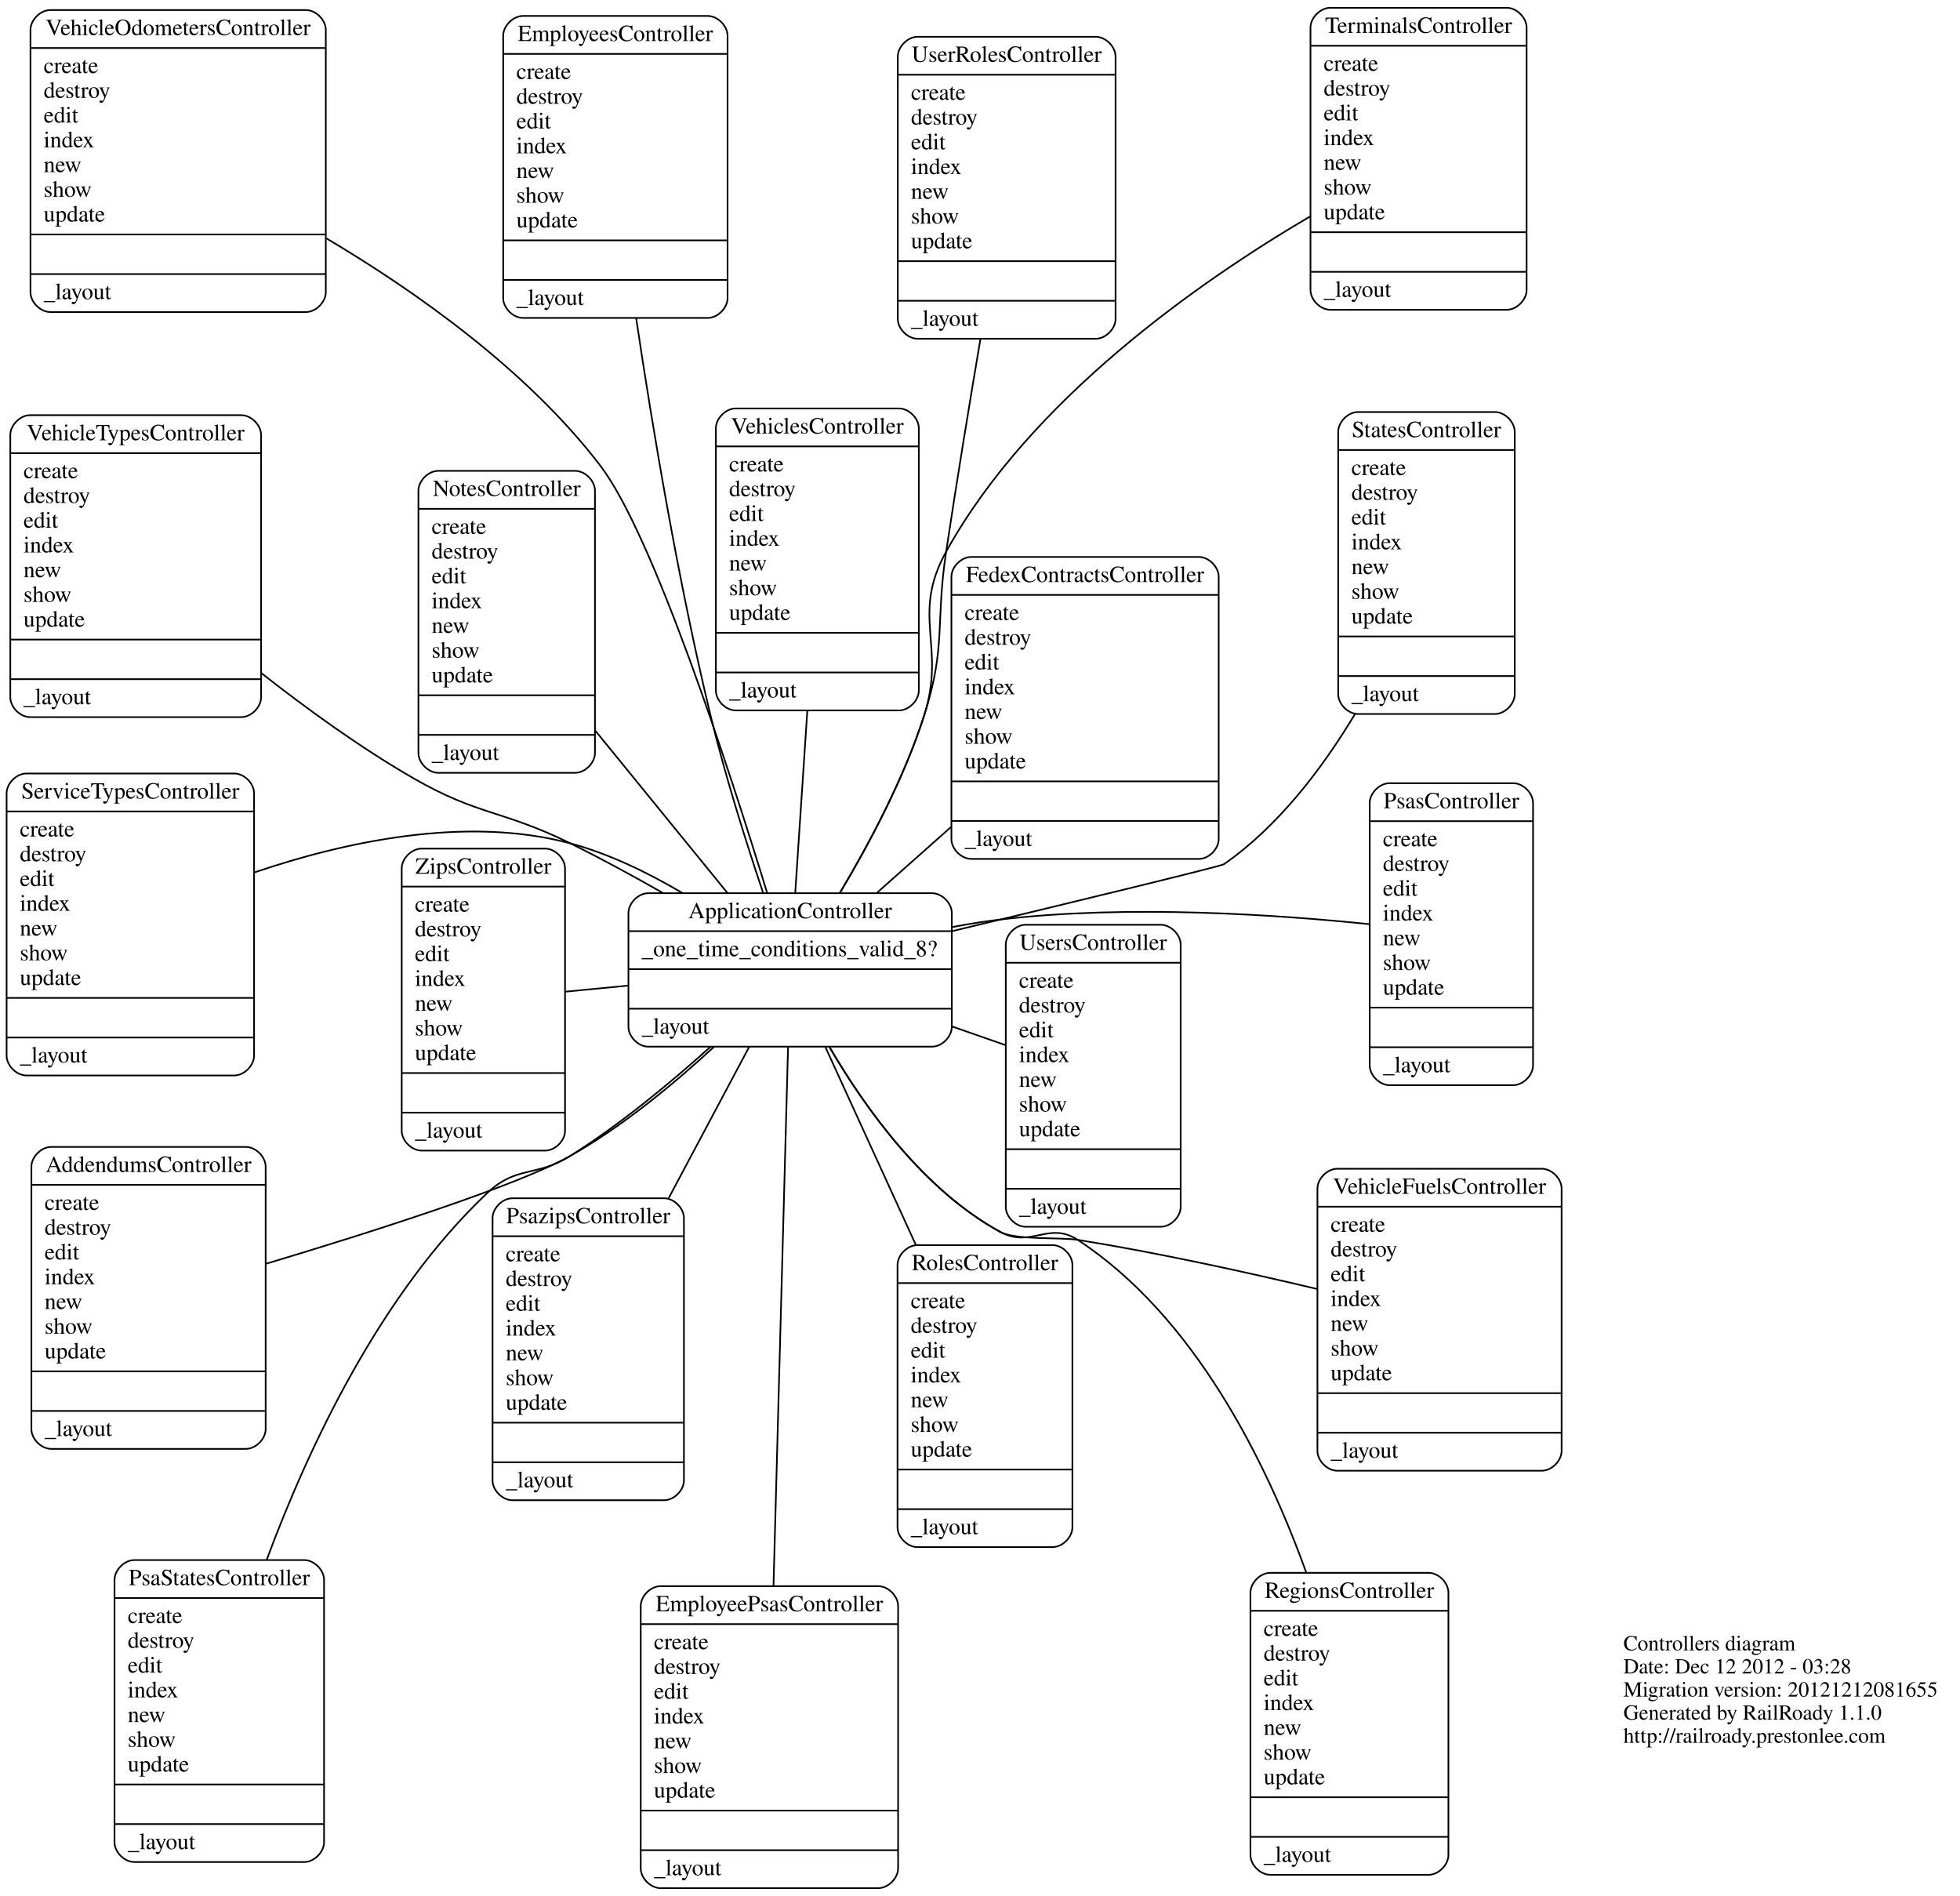
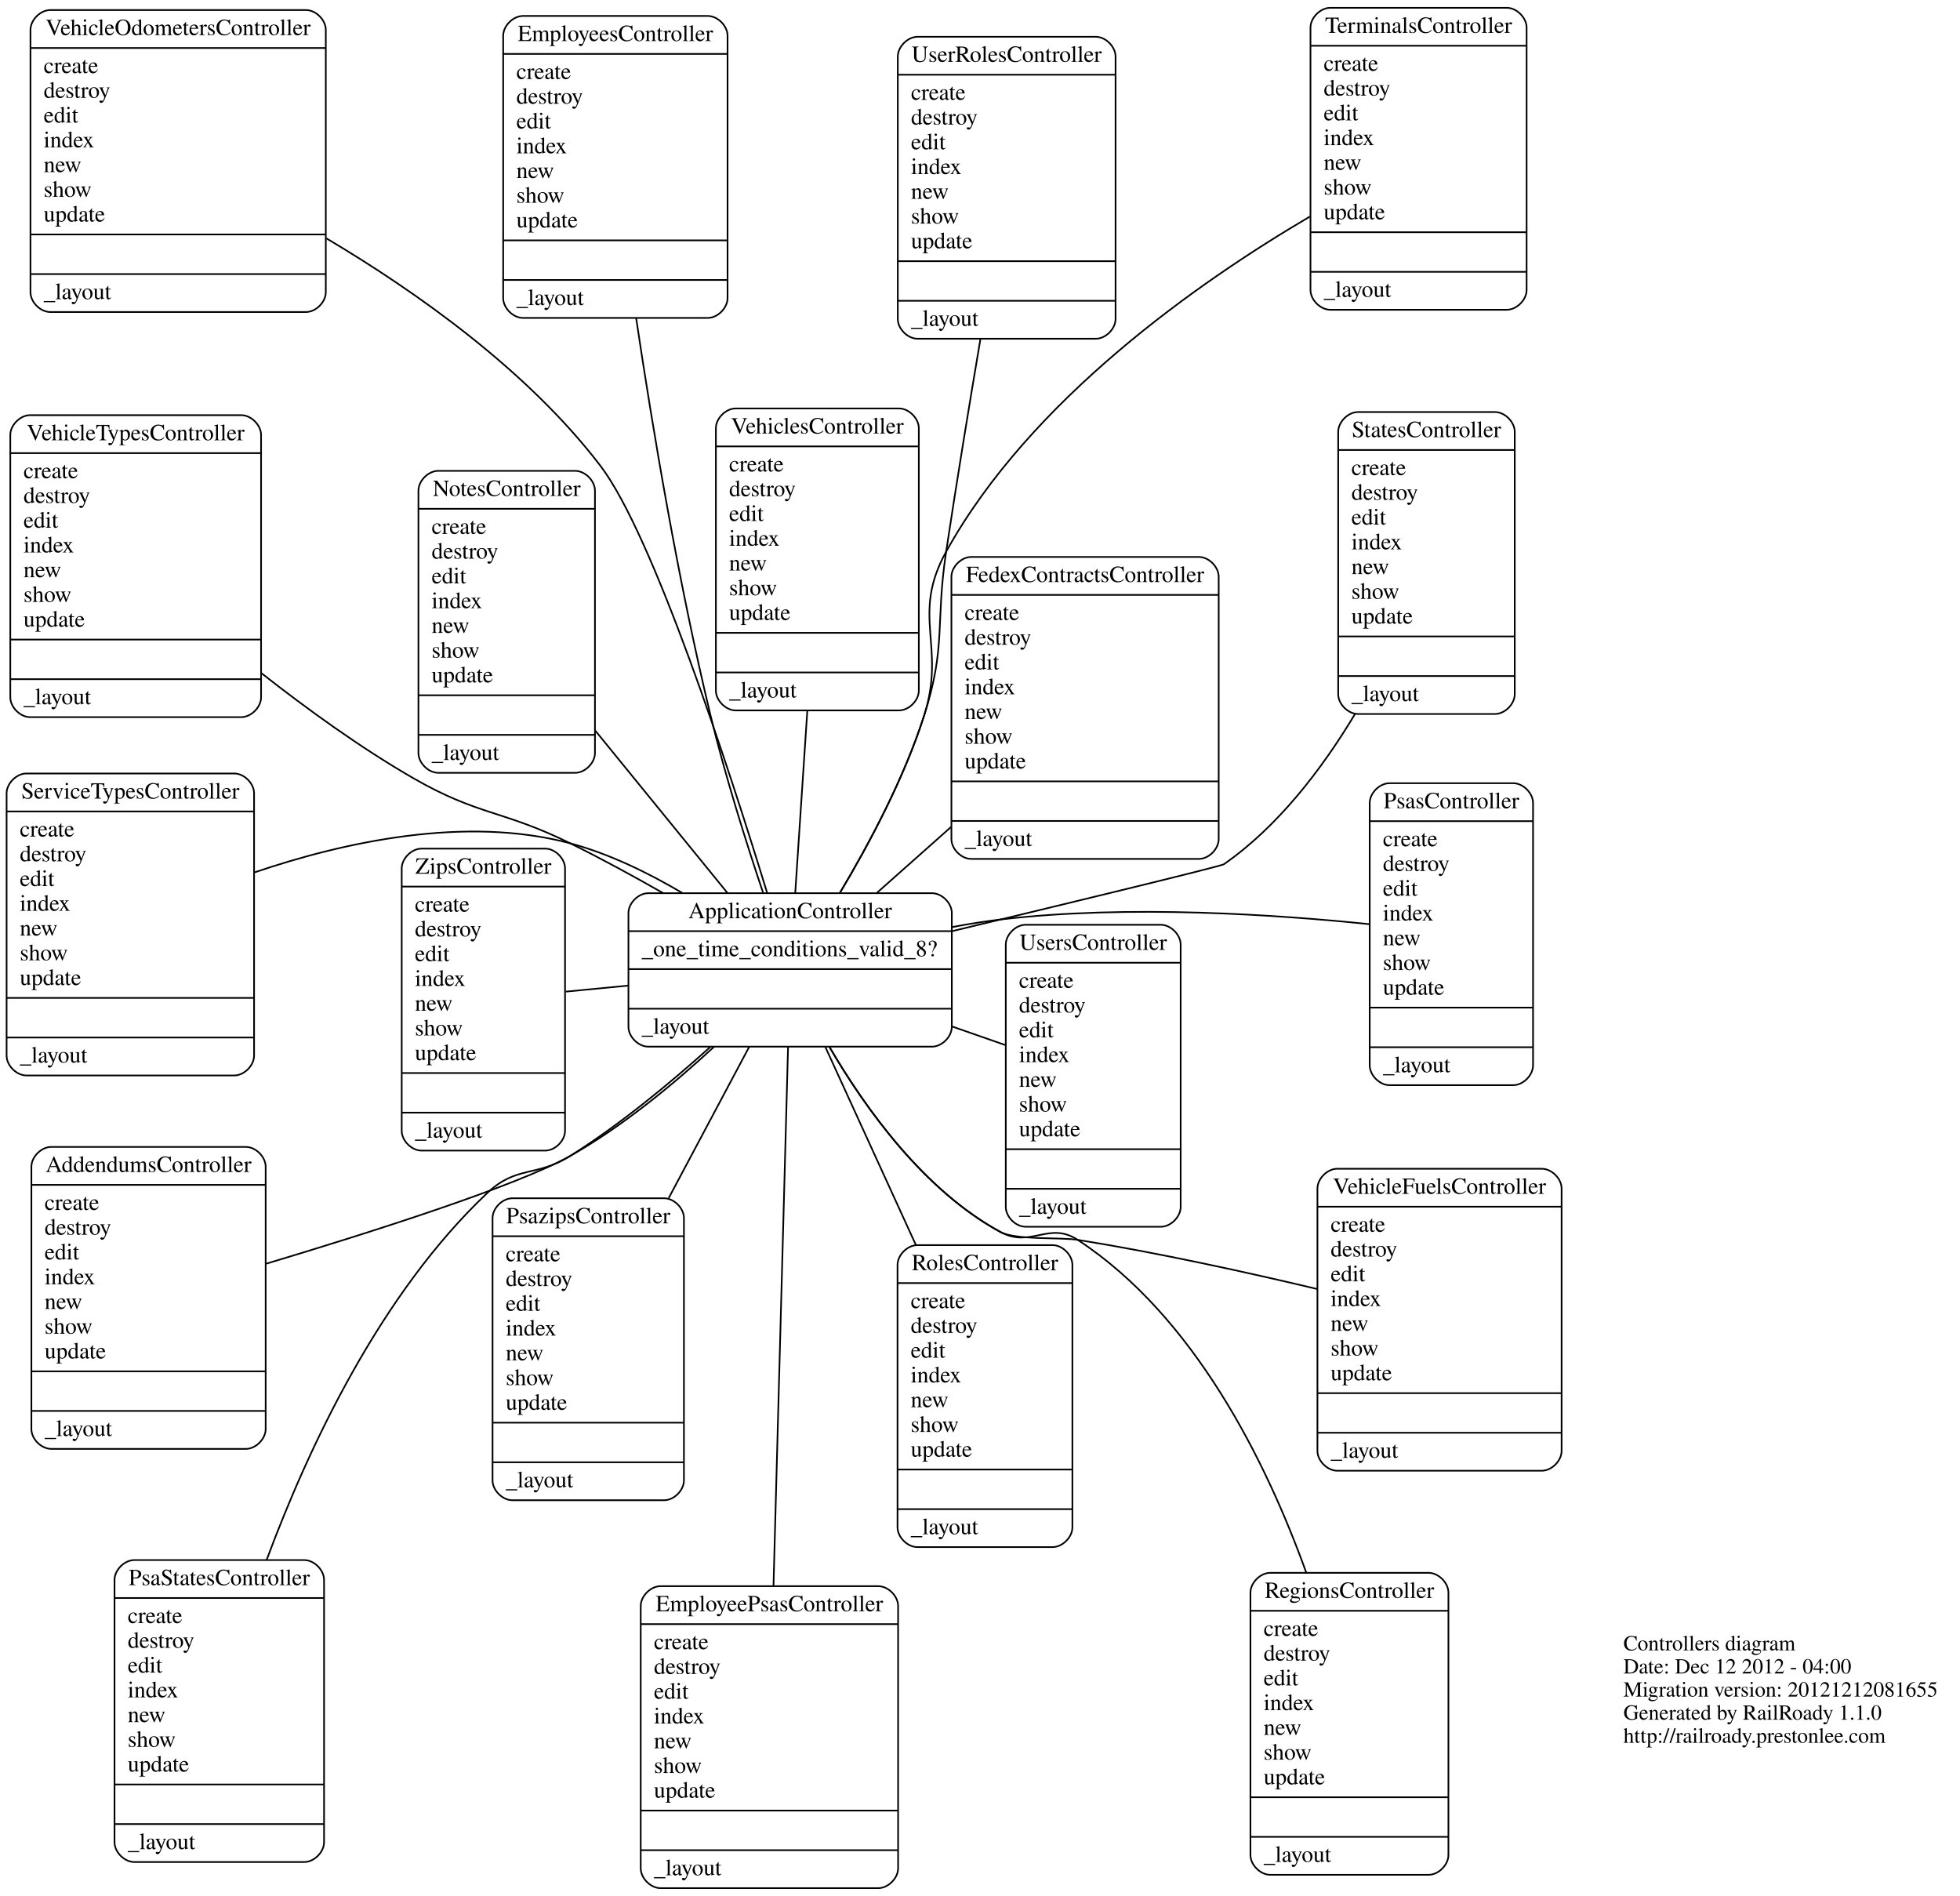
<svg xmlns="http://www.w3.org/2000/svg" width="1188pt" height="1149pt" viewBox="0.00 0.00 1188.00 1148.54">
  <g id="graph0" class="graph" transform="scale(1 1) rotate(0) translate(4 1144.54)">
    <polygon fill="white" stroke="white" points="-4,5 -4,-1144.54 1185,-1144.54 1185,5 -4,5" />
    <g id="node1" class="node">
      <text text-anchor="start" x="980" y="-144.6" font-family="Times,serif" font-size="13.00">Controllers diagram</text>
-       <text text-anchor="start" x="980" y="-130.6" font-family="Times,serif" font-size="13.00">Date: Dec 12 2012 - 03:28</text>
+       <text text-anchor="start" x="980" y="-130.6" font-family="Times,serif" font-size="13.00">Date: Dec 12 2012 - 04:00</text>
      <text text-anchor="start" x="980" y="-116.6" font-family="Times,serif" font-size="13.00">Migration version: 20121212081655</text>
      <text text-anchor="start" x="980" y="-102.6" font-family="Times,serif" font-size="13.00">Generated by RailRoady 1.1.0</text>
      <text text-anchor="start" x="980" y="-88.6" font-family="Times,serif" font-size="13.00">http://railroady.prestonlee.com</text>
    </g>
    <g id="node2" class="node">
      <path fill="none" stroke="black" d="M27.027,-266.697C27.027,-266.697 145.027,-266.697 145.027,-266.697 151.027,-266.697 157.027,-272.697 157.027,-278.697 157.027,-278.697 157.027,-437.697 157.027,-437.697 157.027,-443.697 151.027,-449.697 145.027,-449.697 145.027,-449.697 27.027,-449.697 27.027,-449.697 21.027,-449.697 15.027,-443.697 15.027,-437.697 15.027,-437.697 15.027,-278.697 15.027,-278.697 15.027,-272.697 21.027,-266.697 27.027,-266.697" />
      <text text-anchor="middle" x="86.027" y="-434.497" font-family="Times,serif" font-size="14.00">AddendumsController</text>
      <polyline fill="none" stroke="black" points="15.027,-426.697 157.027,-426.697 " />
      <text text-anchor="start" x="23.027" y="-411.497" font-family="Times,serif" font-size="14.00">create</text>
      <text text-anchor="start" x="23.027" y="-396.497" font-family="Times,serif" font-size="14.00">destroy</text>
      <text text-anchor="start" x="23.027" y="-381.497" font-family="Times,serif" font-size="14.00">edit</text>
      <text text-anchor="start" x="23.027" y="-366.497" font-family="Times,serif" font-size="14.00">index</text>
      <text text-anchor="start" x="23.027" y="-351.497" font-family="Times,serif" font-size="14.00">new</text>
      <text text-anchor="start" x="23.027" y="-336.497" font-family="Times,serif" font-size="14.00">show</text>
      <text text-anchor="start" x="23.027" y="-321.497" font-family="Times,serif" font-size="14.00">update</text>
      <polyline fill="none" stroke="black" points="15.027,-313.697 157.027,-313.697 " />
      <polyline fill="none" stroke="black" points="15.027,-289.697 157.027,-289.697 " />
      <text text-anchor="start" x="23.027" y="-274.497" font-family="Times,serif" font-size="14.00">_layout</text>
    </g>
    <g id="node3" class="node">
      <path fill="none" stroke="black" d="M388.916,-510.465C388.916,-510.465 560.916,-510.465 560.916,-510.465 566.916,-510.465 572.916,-516.465 572.916,-522.465 572.916,-522.465 572.916,-591.465 572.916,-591.465 572.916,-597.465 566.916,-603.465 560.916,-603.465 560.916,-603.465 388.916,-603.465 388.916,-603.465 382.916,-603.465 376.916,-597.465 376.916,-591.465 376.916,-591.465 376.916,-522.465 376.916,-522.465 376.916,-516.465 382.916,-510.465 388.916,-510.465" />
      <text text-anchor="middle" x="474.916" y="-588.265" font-family="Times,serif" font-size="14.00">ApplicationController</text>
      <polyline fill="none" stroke="black" points="376.916,-580.465 572.916,-580.465 " />
      <text text-anchor="start" x="384.916" y="-565.265" font-family="Times,serif" font-size="14.00">_one_time_conditions_valid_8?</text>
      <polyline fill="none" stroke="black" points="376.916,-557.465 572.916,-557.465 " />
      <polyline fill="none" stroke="black" points="376.916,-533.465 572.916,-533.465 " />
      <text text-anchor="start" x="384.916" y="-518.265" font-family="Times,serif" font-size="14.00">_layout</text>
    </g>
    <g id="edge1" class="edge">
      <path fill="none" stroke="black" d="M428.874,-510.462C404.604,-488.007 373.35,-462.13 341.682,-444.275 309.709,-426.247 221.041,-398.024 157.095,-378.85" />
    </g>
    <g id="node4" class="node">
      <path fill="none" stroke="black" d="M396.358,-0.5C396.358,-0.5 528.358,-0.5 528.358,-0.5 534.358,-0.5 540.358,-6.5 540.358,-12.5 540.358,-12.5 540.358,-171.5 540.358,-171.5 540.358,-177.5 534.358,-183.5 528.358,-183.5 528.358,-183.5 396.358,-183.5 396.358,-183.5 390.358,-183.5 384.358,-177.5 384.358,-171.5 384.358,-171.5 384.358,-12.5 384.358,-12.5 384.358,-6.5 390.358,-0.5 396.358,-0.5" />
      <text text-anchor="middle" x="462.358" y="-168.3" font-family="Times,serif" font-size="14.00">EmployeePsasController</text>
      <polyline fill="none" stroke="black" points="384.358,-160.5 540.358,-160.5 " />
      <text text-anchor="start" x="392.358" y="-145.3" font-family="Times,serif" font-size="14.00">create</text>
      <text text-anchor="start" x="392.358" y="-130.3" font-family="Times,serif" font-size="14.00">destroy</text>
      <text text-anchor="start" x="392.358" y="-115.3" font-family="Times,serif" font-size="14.00">edit</text>
      <text text-anchor="start" x="392.358" y="-100.3" font-family="Times,serif" font-size="14.00">index</text>
      <text text-anchor="start" x="392.358" y="-85.3" font-family="Times,serif" font-size="14.00">new</text>
      <text text-anchor="start" x="392.358" y="-70.3" font-family="Times,serif" font-size="14.00">show</text>
      <text text-anchor="start" x="392.358" y="-55.3" font-family="Times,serif" font-size="14.00">update</text>
      <polyline fill="none" stroke="black" points="384.358,-47.5 540.358,-47.5 " />
      <polyline fill="none" stroke="black" points="384.358,-23.5 540.358,-23.5 " />
      <text text-anchor="start" x="392.358" y="-8.3" font-family="Times,serif" font-size="14.00">_layout</text>
    </g>
    <g id="edge2" class="edge">
      <path fill="none" stroke="black" d="M473.655,-510.253C471.599,-434.142 467.49,-282.014 464.835,-183.722" />
    </g>
    <g id="node5" class="node">
      <path fill="none" stroke="black" d="M312.992,-952.099C312.992,-952.099 424.992,-952.099 424.992,-952.099 430.992,-952.099 436.992,-958.099 436.992,-964.099 436.992,-964.099 436.992,-1123.1 436.992,-1123.1 436.992,-1129.1 430.992,-1135.1 424.992,-1135.1 424.992,-1135.1 312.992,-1135.1 312.992,-1135.1 306.992,-1135.1 300.992,-1129.1 300.992,-1123.1 300.992,-1123.1 300.992,-964.099 300.992,-964.099 300.992,-958.099 306.992,-952.099 312.992,-952.099" />
      <text text-anchor="middle" x="368.992" y="-1119.9" font-family="Times,serif" font-size="14.00">EmployeesController</text>
      <polyline fill="none" stroke="black" points="300.992,-1112.1 436.992,-1112.1 " />
      <text text-anchor="start" x="308.992" y="-1096.9" font-family="Times,serif" font-size="14.00">create</text>
      <text text-anchor="start" x="308.992" y="-1081.9" font-family="Times,serif" font-size="14.00">destroy</text>
      <text text-anchor="start" x="308.992" y="-1066.9" font-family="Times,serif" font-size="14.00">edit</text>
      <text text-anchor="start" x="308.992" y="-1051.9" font-family="Times,serif" font-size="14.00">index</text>
      <text text-anchor="start" x="308.992" y="-1036.9" font-family="Times,serif" font-size="14.00">new</text>
      <text text-anchor="start" x="308.992" y="-1021.9" font-family="Times,serif" font-size="14.00">show</text>
      <text text-anchor="start" x="308.992" y="-1006.9" font-family="Times,serif" font-size="14.00">update</text>
      <polyline fill="none" stroke="black" points="300.992,-999.099 436.992,-999.099 " />
      <polyline fill="none" stroke="black" points="300.992,-975.099 436.992,-975.099 " />
      <text text-anchor="start" x="308.992" y="-959.899" font-family="Times,serif" font-size="14.00">_layout</text>
    </g>
    <g id="edge3" class="edge">
      <path fill="none" stroke="black" d="M458.53,-603.719C448.345,-634.034 435.553,-674.537 426.716,-711.039 407.205,-791.629 391.627,-884.732 381.596,-951.893" />
    </g>
    <g id="node6" class="node">
      <path fill="none" stroke="black" d="M584.677,-624.242C584.677,-624.242 722.677,-624.242 722.677,-624.242 728.677,-624.242 734.677,-630.242 734.677,-636.242 734.677,-636.242 734.677,-795.242 734.677,-795.242 734.677,-801.242 728.677,-807.242 722.677,-807.242 722.677,-807.242 584.677,-807.242 584.677,-807.242 578.677,-807.242 572.677,-801.242 572.677,-795.242 572.677,-795.242 572.677,-636.242 572.677,-636.242 572.677,-630.242 578.677,-624.242 584.677,-624.242" />
      <text text-anchor="middle" x="653.677" y="-792.042" font-family="Times,serif" font-size="14.00">FedexContractsController</text>
      <polyline fill="none" stroke="black" points="572.677,-784.242 734.677,-784.242 " />
      <text text-anchor="start" x="580.677" y="-769.042" font-family="Times,serif" font-size="14.00">create</text>
      <text text-anchor="start" x="580.677" y="-754.042" font-family="Times,serif" font-size="14.00">destroy</text>
      <text text-anchor="start" x="580.677" y="-739.042" font-family="Times,serif" font-size="14.00">edit</text>
      <text text-anchor="start" x="580.677" y="-724.042" font-family="Times,serif" font-size="14.00">index</text>
      <text text-anchor="start" x="580.677" y="-709.042" font-family="Times,serif" font-size="14.00">new</text>
      <text text-anchor="start" x="580.677" y="-694.042" font-family="Times,serif" font-size="14.00">show</text>
      <text text-anchor="start" x="580.677" y="-679.042" font-family="Times,serif" font-size="14.00">update</text>
      <polyline fill="none" stroke="black" points="572.677,-671.242 734.677,-671.242 " />
      <polyline fill="none" stroke="black" points="572.677,-647.242 734.677,-647.242 " />
      <text text-anchor="start" x="580.677" y="-632.042" font-family="Times,serif" font-size="14.00">_layout</text>
    </g>
    <g id="edge4" class="edge">
      <path fill="none" stroke="black" d="M527.583,-603.745C541.693,-616.277 557.279,-630.121 572.543,-643.678" />
    </g>
    <g id="node7" class="node">
      <path fill="none" stroke="black" d="M261.622,-676.417C261.622,-676.417 344.622,-676.417 344.622,-676.417 350.622,-676.417 356.622,-682.417 356.622,-688.417 356.622,-688.417 356.622,-847.417 356.622,-847.417 356.622,-853.417 350.622,-859.417 344.622,-859.417 344.622,-859.417 261.622,-859.417 261.622,-859.417 255.622,-859.417 249.622,-853.417 249.622,-847.417 249.622,-847.417 249.622,-688.417 249.622,-688.417 249.622,-682.417 255.622,-676.417 261.622,-676.417" />
      <text text-anchor="middle" x="303.122" y="-844.217" font-family="Times,serif" font-size="14.00">NotesController</text>
      <polyline fill="none" stroke="black" points="249.622,-836.417 356.622,-836.417 " />
      <text text-anchor="start" x="257.622" y="-821.217" font-family="Times,serif" font-size="14.00">create</text>
      <text text-anchor="start" x="257.622" y="-806.217" font-family="Times,serif" font-size="14.00">destroy</text>
      <text text-anchor="start" x="257.622" y="-791.217" font-family="Times,serif" font-size="14.00">edit</text>
      <text text-anchor="start" x="257.622" y="-776.217" font-family="Times,serif" font-size="14.00">index</text>
      <text text-anchor="start" x="257.622" y="-761.217" font-family="Times,serif" font-size="14.00">new</text>
      <text text-anchor="start" x="257.622" y="-746.217" font-family="Times,serif" font-size="14.00">show</text>
      <text text-anchor="start" x="257.622" y="-731.217" font-family="Times,serif" font-size="14.00">update</text>
      <polyline fill="none" stroke="black" points="249.622,-723.417 356.622,-723.417 " />
      <polyline fill="none" stroke="black" points="249.622,-699.417 356.622,-699.417 " />
      <text text-anchor="start" x="257.622" y="-684.217" font-family="Times,serif" font-size="14.00">_layout</text>
    </g>
    <g id="edge5" class="edge">
      <path fill="none" stroke="black" d="M437.003,-603.521C413.486,-632.398 382.903,-669.951 356.906,-701.875" />
    </g>
    <g id="node8" class="node">
      <path fill="none" stroke="black" d="M77.417,-16.324C77.417,-16.324 180.417,-16.324 180.417,-16.324 186.417,-16.324 192.417,-22.324 192.417,-28.324 192.417,-28.324 192.417,-187.324 192.417,-187.324 192.417,-193.324 186.417,-199.324 180.417,-199.324 180.417,-199.324 77.417,-199.324 77.417,-199.324 71.417,-199.324 65.417,-193.324 65.417,-187.324 65.417,-187.324 65.417,-28.324 65.417,-28.324 65.417,-22.324 71.417,-16.324 77.417,-16.324" />
      <text text-anchor="middle" x="128.917" y="-184.124" font-family="Times,serif" font-size="14.00">PsaStatesController</text>
      <polyline fill="none" stroke="black" points="65.417,-176.324 192.417,-176.324 " />
      <text text-anchor="start" x="73.417" y="-161.124" font-family="Times,serif" font-size="14.00">create</text>
      <text text-anchor="start" x="73.417" y="-146.124" font-family="Times,serif" font-size="14.00">destroy</text>
      <text text-anchor="start" x="73.417" y="-131.124" font-family="Times,serif" font-size="14.00">edit</text>
      <text text-anchor="start" x="73.417" y="-116.124" font-family="Times,serif" font-size="14.00">index</text>
      <text text-anchor="start" x="73.417" y="-101.124" font-family="Times,serif" font-size="14.00">new</text>
      <text text-anchor="start" x="73.417" y="-86.124" font-family="Times,serif" font-size="14.00">show</text>
      <text text-anchor="start" x="73.417" y="-71.124" font-family="Times,serif" font-size="14.00">update</text>
      <polyline fill="none" stroke="black" points="65.417,-63.324 192.417,-63.324 " />
      <polyline fill="none" stroke="black" points="65.417,-39.324 192.417,-39.324 " />
      <text text-anchor="start" x="73.417" y="-24.124" font-family="Times,serif" font-size="14.00">_layout</text>
    </g>
    <g id="edge6" class="edge">
      <path fill="none" stroke="black" d="M426.585,-510.336C402.361,-488.511 371.821,-463.217 341.682,-444.275 320.936,-431.235 309.161,-438.607 291.346,-421.784 226.76,-360.793 183.281,-268.398 157.689,-199.612" />
    </g>
    <g id="node9" class="node">
      <path fill="none" stroke="black" d="M838.212,-487.124C838.212,-487.124 913.212,-487.124 913.212,-487.124 919.212,-487.124 925.212,-493.124 925.212,-499.124 925.212,-499.124 925.212,-658.124 925.212,-658.124 925.212,-664.124 919.212,-670.124 913.212,-670.124 913.212,-670.124 838.212,-670.124 838.212,-670.124 832.212,-670.124 826.212,-664.124 826.212,-658.124 826.212,-658.124 826.212,-499.124 826.212,-499.124 826.212,-493.124 832.212,-487.124 838.212,-487.124" />
      <text text-anchor="middle" x="875.712" y="-654.924" font-family="Times,serif" font-size="14.00">PsasController</text>
      <polyline fill="none" stroke="black" points="826.212,-647.124 925.212,-647.124 " />
      <text text-anchor="start" x="834.212" y="-631.924" font-family="Times,serif" font-size="14.00">create</text>
      <text text-anchor="start" x="834.212" y="-616.924" font-family="Times,serif" font-size="14.00">destroy</text>
      <text text-anchor="start" x="834.212" y="-601.924" font-family="Times,serif" font-size="14.00">edit</text>
      <text text-anchor="start" x="834.212" y="-586.924" font-family="Times,serif" font-size="14.00">index</text>
      <text text-anchor="start" x="834.212" y="-571.924" font-family="Times,serif" font-size="14.00">new</text>
      <text text-anchor="start" x="834.212" y="-556.924" font-family="Times,serif" font-size="14.00">show</text>
      <text text-anchor="start" x="834.212" y="-541.924" font-family="Times,serif" font-size="14.00">update</text>
      <polyline fill="none" stroke="black" points="826.212,-534.124 925.212,-534.124 " />
      <polyline fill="none" stroke="black" points="826.212,-510.124 925.212,-510.124 " />
      <text text-anchor="start" x="834.212" y="-494.924" font-family="Times,serif" font-size="14.00">_layout</text>
    </g>
    <g id="edge7" class="edge">
      <path fill="none" stroke="black" d="M573.003,-582.908C582.887,-584.788 592.819,-586.389 602.427,-587.524 680.212,-596.715 771.255,-590.361 826.153,-584.682" />
    </g>
    <g id="node10" class="node">
      <path fill="none" stroke="black" d="M306.546,-235.584C306.546,-235.584 398.546,-235.584 398.546,-235.584 404.546,-235.584 410.546,-241.584 410.546,-247.584 410.546,-247.584 410.546,-406.584 410.546,-406.584 410.546,-412.584 404.546,-418.584 398.546,-418.584 398.546,-418.584 306.546,-418.584 306.546,-418.584 300.546,-418.584 294.546,-412.584 294.546,-406.584 294.546,-406.584 294.546,-247.584 294.546,-247.584 294.546,-241.584 300.546,-235.584 306.546,-235.584" />
      <text text-anchor="middle" x="352.546" y="-403.384" font-family="Times,serif" font-size="14.00">PsazipsController</text>
      <polyline fill="none" stroke="black" points="294.546,-395.584 410.546,-395.584 " />
      <text text-anchor="start" x="302.546" y="-380.384" font-family="Times,serif" font-size="14.00">create</text>
      <text text-anchor="start" x="302.546" y="-365.384" font-family="Times,serif" font-size="14.00">destroy</text>
      <text text-anchor="start" x="302.546" y="-350.384" font-family="Times,serif" font-size="14.00">edit</text>
      <text text-anchor="start" x="302.546" y="-335.384" font-family="Times,serif" font-size="14.00">index</text>
      <text text-anchor="start" x="302.546" y="-320.384" font-family="Times,serif" font-size="14.00">new</text>
      <text text-anchor="start" x="302.546" y="-305.384" font-family="Times,serif" font-size="14.00">show</text>
      <text text-anchor="start" x="302.546" y="-290.384" font-family="Times,serif" font-size="14.00">update</text>
      <polyline fill="none" stroke="black" points="294.546,-282.584 410.546,-282.584 " />
      <polyline fill="none" stroke="black" points="294.546,-258.584 410.546,-258.584 " />
      <text text-anchor="start" x="302.546" y="-243.384" font-family="Times,serif" font-size="14.00">_layout</text>
    </g>
    <g id="edge8" class="edge">
      <path fill="none" stroke="black" d="M450.153,-510.445C436.115,-484.075 418.057,-450.15 401.297,-418.667" />
    </g>
    <g id="node11" class="node">
      <path fill="none" stroke="black" d="M765.92,-8.58C765.92,-8.58 861.92,-8.58 861.92,-8.58 867.92,-8.58 873.92,-14.58 873.92,-20.58 873.92,-20.58 873.92,-179.58 873.92,-179.58 873.92,-185.58 867.92,-191.58 861.92,-191.58 861.92,-191.58 765.92,-191.58 765.92,-191.58 759.92,-191.58 753.92,-185.58 753.92,-179.58 753.92,-179.58 753.92,-20.58 753.92,-20.58 753.92,-14.58 759.92,-8.58 765.92,-8.58" />
      <text text-anchor="middle" x="813.92" y="-176.38" font-family="Times,serif" font-size="14.00">RegionsController</text>
      <polyline fill="none" stroke="black" points="753.92,-168.58 873.92,-168.58 " />
      <text text-anchor="start" x="761.92" y="-153.38" font-family="Times,serif" font-size="14.00">create</text>
      <text text-anchor="start" x="761.92" y="-138.38" font-family="Times,serif" font-size="14.00">destroy</text>
      <text text-anchor="start" x="761.92" y="-123.38" font-family="Times,serif" font-size="14.00">edit</text>
      <text text-anchor="start" x="761.92" y="-108.38" font-family="Times,serif" font-size="14.00">index</text>
      <text text-anchor="start" x="761.92" y="-93.38" font-family="Times,serif" font-size="14.00">new</text>
      <text text-anchor="start" x="761.92" y="-78.38" font-family="Times,serif" font-size="14.00">show</text>
      <text text-anchor="start" x="761.92" y="-63.38" font-family="Times,serif" font-size="14.00">update</text>
      <polyline fill="none" stroke="black" points="753.92,-55.58 873.92,-55.58 " />
      <polyline fill="none" stroke="black" points="753.92,-31.58 873.92,-31.58 " />
      <text text-anchor="start" x="761.92" y="-16.38" font-family="Times,serif" font-size="14.00">_layout</text>
    </g>
    <g id="edge9" class="edge">
      <path fill="none" stroke="black" d="M498.858,-510.097C520.528,-472.96 556.128,-423.277 602.427,-398.124 620.791,-388.147 631.73,-404.838 649.21,-393.384 719.919,-347.054 763.326,-259.344 787.699,-191.862" />
    </g>
    <g id="node12" class="node">
      <path fill="none" stroke="black" d="M552.01,-207.184C552.01,-207.184 634.01,-207.184 634.01,-207.184 640.01,-207.184 646.01,-213.184 646.01,-219.184 646.01,-219.184 646.01,-378.184 646.01,-378.184 646.01,-384.184 640.01,-390.184 634.01,-390.184 634.01,-390.184 552.01,-390.184 552.01,-390.184 546.01,-390.184 540.01,-384.184 540.01,-378.184 540.01,-378.184 540.01,-219.184 540.01,-219.184 540.01,-213.184 546.01,-207.184 552.01,-207.184" />
      <text text-anchor="middle" x="593.01" y="-374.984" font-family="Times,serif" font-size="14.00">RolesController</text>
      <polyline fill="none" stroke="black" points="540.01,-367.184 646.01,-367.184 " />
      <text text-anchor="start" x="548.01" y="-351.984" font-family="Times,serif" font-size="14.00">create</text>
      <text text-anchor="start" x="548.01" y="-336.984" font-family="Times,serif" font-size="14.00">destroy</text>
      <text text-anchor="start" x="548.01" y="-321.984" font-family="Times,serif" font-size="14.00">edit</text>
      <text text-anchor="start" x="548.01" y="-306.984" font-family="Times,serif" font-size="14.00">index</text>
      <text text-anchor="start" x="548.01" y="-291.984" font-family="Times,serif" font-size="14.00">new</text>
      <text text-anchor="start" x="548.01" y="-276.984" font-family="Times,serif" font-size="14.00">show</text>
      <text text-anchor="start" x="548.01" y="-261.984" font-family="Times,serif" font-size="14.00">update</text>
      <polyline fill="none" stroke="black" points="540.01,-254.184 646.01,-254.184 " />
      <polyline fill="none" stroke="black" points="540.01,-230.184 646.01,-230.184 " />
      <text text-anchor="start" x="548.01" y="-214.984" font-family="Times,serif" font-size="14.00">_layout</text>
    </g>
    <g id="edge10" class="edge">
      <path fill="none" stroke="black" d="M496.302,-510.192C511.557,-476.83 532.566,-430.88 551.107,-390.33" />
    </g>
    <g id="node13" class="node">
      <path fill="none" stroke="black" d="M12,-493.006C12,-493.006 138,-493.006 138,-493.006 144,-493.006 150,-499.006 150,-505.006 150,-505.006 150,-664.006 150,-664.006 150,-670.006 144,-676.006 138,-676.006 138,-676.006 12,-676.006 12,-676.006 6,-676.006 0,-670.006 0,-664.006 0,-664.006 0,-505.006 0,-505.006 0,-499.006 6,-493.006 12,-493.006" />
      <text text-anchor="middle" x="75" y="-660.806" font-family="Times,serif" font-size="14.00">ServiceTypesController</text>
      <polyline fill="none" stroke="black" points="0,-653.006 150,-653.006 " />
      <text text-anchor="start" x="8" y="-637.806" font-family="Times,serif" font-size="14.00">create</text>
      <text text-anchor="start" x="8" y="-622.806" font-family="Times,serif" font-size="14.00">destroy</text>
      <text text-anchor="start" x="8" y="-607.806" font-family="Times,serif" font-size="14.00">edit</text>
      <text text-anchor="start" x="8" y="-592.806" font-family="Times,serif" font-size="14.00">index</text>
      <text text-anchor="start" x="8" y="-577.806" font-family="Times,serif" font-size="14.00">new</text>
      <text text-anchor="start" x="8" y="-562.806" font-family="Times,serif" font-size="14.00">show</text>
      <text text-anchor="start" x="8" y="-547.806" font-family="Times,serif" font-size="14.00">update</text>
      <polyline fill="none" stroke="black" points="0,-540.006 150,-540.006 " />
      <polyline fill="none" stroke="black" points="0,-516.006 150,-516.006 " />
      <text text-anchor="start" x="8" y="-500.806" font-family="Times,serif" font-size="14.00">_layout</text>
    </g>
    <g id="edge11" class="edge">
      <path fill="none" stroke="black" d="M409.803,-603.468C389.025,-615.77 365.276,-627.368 341.682,-633.675 277.893,-650.726 203.956,-634.337 150.135,-616.03" />
    </g>
    <g id="node14" class="node">
      <path fill="none" stroke="black" d="M819.116,-712.066C819.116,-712.066 902.116,-712.066 902.116,-712.066 908.116,-712.066 914.116,-718.066 914.116,-724.066 914.116,-724.066 914.116,-883.066 914.116,-883.066 914.116,-889.066 908.116,-895.066 902.116,-895.066 902.116,-895.066 819.116,-895.066 819.116,-895.066 813.116,-895.066 807.116,-889.066 807.116,-883.066 807.116,-883.066 807.116,-724.066 807.116,-724.066 807.116,-718.066 813.116,-712.066 819.116,-712.066" />
      <text text-anchor="middle" x="860.616" y="-879.866" font-family="Times,serif" font-size="14.00">StatesController</text>
      <polyline fill="none" stroke="black" points="807.116,-872.066 914.116,-872.066 " />
      <text text-anchor="start" x="815.116" y="-856.866" font-family="Times,serif" font-size="14.00">create</text>
      <text text-anchor="start" x="815.116" y="-841.866" font-family="Times,serif" font-size="14.00">destroy</text>
      <text text-anchor="start" x="815.116" y="-826.866" font-family="Times,serif" font-size="14.00">edit</text>
      <text text-anchor="start" x="815.116" y="-811.866" font-family="Times,serif" font-size="14.00">index</text>
      <text text-anchor="start" x="815.116" y="-796.866" font-family="Times,serif" font-size="14.00">new</text>
      <text text-anchor="start" x="815.116" y="-781.866" font-family="Times,serif" font-size="14.00">show</text>
      <text text-anchor="start" x="815.116" y="-766.866" font-family="Times,serif" font-size="14.00">update</text>
      <polyline fill="none" stroke="black" points="807.116,-759.066 914.116,-759.066 " />
      <polyline fill="none" stroke="black" points="807.116,-735.066 914.116,-735.066 " />
      <text text-anchor="start" x="815.116" y="-719.866" font-family="Times,serif" font-size="14.00">_layout</text>
    </g>
    <g id="edge12" class="edge">
      <path fill="none" stroke="black" d="M573.018,-580.445C646.998,-598.217 736.079,-619.788 737.877,-621.042 770.766,-643.976 797.324,-678.802 817.211,-711.908" />
    </g>
    <g id="node15" class="node">
      <path fill="none" stroke="black" d="M802.311,-957.037C802.311,-957.037 909.311,-957.037 909.311,-957.037 915.311,-957.037 921.311,-963.037 921.311,-969.037 921.311,-969.037 921.311,-1128.04 921.311,-1128.04 921.311,-1134.04 915.311,-1140.04 909.311,-1140.04 909.311,-1140.04 802.311,-1140.04 802.311,-1140.04 796.311,-1140.04 790.311,-1134.04 790.311,-1128.04 790.311,-1128.04 790.311,-969.037 790.311,-969.037 790.311,-963.037 796.311,-957.037 802.311,-957.037" />
      <text text-anchor="middle" x="855.811" y="-1124.84" font-family="Times,serif" font-size="14.00">TerminalsController</text>
      <polyline fill="none" stroke="black" points="790.311,-1117.04 921.311,-1117.04 " />
      <text text-anchor="start" x="798.311" y="-1101.84" font-family="Times,serif" font-size="14.00">create</text>
      <text text-anchor="start" x="798.311" y="-1086.84" font-family="Times,serif" font-size="14.00">destroy</text>
      <text text-anchor="start" x="798.311" y="-1071.84" font-family="Times,serif" font-size="14.00">edit</text>
      <text text-anchor="start" x="798.311" y="-1056.84" font-family="Times,serif" font-size="14.00">index</text>
      <text text-anchor="start" x="798.311" y="-1041.84" font-family="Times,serif" font-size="14.00">new</text>
      <text text-anchor="start" x="798.311" y="-1026.84" font-family="Times,serif" font-size="14.00">show</text>
      <text text-anchor="start" x="798.311" y="-1011.84" font-family="Times,serif" font-size="14.00">update</text>
      <polyline fill="none" stroke="black" points="790.311,-1004.04 921.311,-1004.04 " />
      <polyline fill="none" stroke="black" points="790.311,-980.037 921.311,-980.037 " />
      <text text-anchor="start" x="798.311" y="-964.837" font-family="Times,serif" font-size="14.00">_layout</text>
    </g>
    <g id="edge13" class="edge">
      <path fill="none" stroke="black" d="M505.062,-603.633C522.757,-633.246 543.966,-673.021 556.116,-711.039 569.685,-753.5 547.896,-771.438 569.477,-810.442 620.495,-902.651 722.628,-973.964 790.1,-1013.61" />
    </g>
    <g id="node16" class="node">
      <path fill="none" stroke="black" d="M552.17,-939.482C552.17,-939.482 660.17,-939.482 660.17,-939.482 666.17,-939.482 672.17,-945.482 672.17,-951.482 672.17,-951.482 672.17,-1110.48 672.17,-1110.48 672.17,-1116.48 666.17,-1122.48 660.17,-1122.48 660.17,-1122.48 552.17,-1122.48 552.17,-1122.48 546.17,-1122.48 540.17,-1116.48 540.17,-1110.48 540.17,-1110.48 540.17,-951.482 540.17,-951.482 540.17,-945.482 546.17,-939.482 552.17,-939.482" />
      <text text-anchor="middle" x="606.17" y="-1107.28" font-family="Times,serif" font-size="14.00">UserRolesController</text>
      <polyline fill="none" stroke="black" points="540.17,-1099.48 672.17,-1099.48 " />
      <text text-anchor="start" x="548.17" y="-1084.28" font-family="Times,serif" font-size="14.00">create</text>
      <text text-anchor="start" x="548.17" y="-1069.28" font-family="Times,serif" font-size="14.00">destroy</text>
      <text text-anchor="start" x="548.17" y="-1054.28" font-family="Times,serif" font-size="14.00">edit</text>
      <text text-anchor="start" x="548.17" y="-1039.28" font-family="Times,serif" font-size="14.00">index</text>
      <text text-anchor="start" x="548.17" y="-1024.28" font-family="Times,serif" font-size="14.00">new</text>
      <text text-anchor="start" x="548.17" y="-1009.28" font-family="Times,serif" font-size="14.00">show</text>
      <text text-anchor="start" x="548.17" y="-994.282" font-family="Times,serif" font-size="14.00">update</text>
      <polyline fill="none" stroke="black" points="540.17,-986.482 672.17,-986.482 " />
      <polyline fill="none" stroke="black" points="540.17,-962.482 672.17,-962.482 " />
      <text text-anchor="start" x="548.17" y="-947.282" font-family="Times,serif" font-size="14.00">_layout</text>
    </g>
    <g id="edge14" class="edge">
      <path fill="none" stroke="black" d="M505.062,-603.633C522.757,-633.246 543.966,-673.021 556.116,-711.039 569.685,-753.5 562.849,-766.361 569.477,-810.442 575.854,-852.855 583.562,-899.744 590.264,-939.342" />
    </g>
    <g id="node17" class="node">
      <path fill="none" stroke="black" d="M617.627,-401.324C617.627,-401.324 699.627,-401.324 699.627,-401.324 705.627,-401.324 711.627,-407.324 711.627,-413.324 711.627,-413.324 711.627,-572.324 711.627,-572.324 711.627,-578.324 705.627,-584.324 699.627,-584.324 699.627,-584.324 617.627,-584.324 617.627,-584.324 611.627,-584.324 605.627,-578.324 605.627,-572.324 605.627,-572.324 605.627,-413.324 605.627,-413.324 605.627,-407.324 611.627,-401.324 617.627,-401.324" />
      <text text-anchor="middle" x="658.627" y="-569.124" font-family="Times,serif" font-size="14.00">UsersController</text>
      <polyline fill="none" stroke="black" points="605.627,-561.324 711.627,-561.324 " />
      <text text-anchor="start" x="613.627" y="-546.124" font-family="Times,serif" font-size="14.00">create</text>
      <text text-anchor="start" x="613.627" y="-531.124" font-family="Times,serif" font-size="14.00">destroy</text>
      <text text-anchor="start" x="613.627" y="-516.124" font-family="Times,serif" font-size="14.00">edit</text>
      <text text-anchor="start" x="613.627" y="-501.124" font-family="Times,serif" font-size="14.00">index</text>
      <text text-anchor="start" x="613.627" y="-486.124" font-family="Times,serif" font-size="14.00">new</text>
      <text text-anchor="start" x="613.627" y="-471.124" font-family="Times,serif" font-size="14.00">show</text>
      <text text-anchor="start" x="613.627" y="-456.124" font-family="Times,serif" font-size="14.00">update</text>
      <polyline fill="none" stroke="black" points="605.627,-448.324 711.627,-448.324 " />
      <polyline fill="none" stroke="black" points="605.627,-424.324 711.627,-424.324 " />
      <text text-anchor="start" x="613.627" y="-409.124" font-family="Times,serif" font-size="14.00">_layout</text>
    </g>
    <g id="edge15" class="edge">
      <path fill="none" stroke="black" d="M572.957,-522.735C584.072,-518.854 595.065,-515.016 605.283,-511.449" />
    </g>
    <g id="node18" class="node">
      <path fill="none" stroke="black" d="M806.527,-253.469C806.527,-253.469 930.527,-253.469 930.527,-253.469 936.527,-253.469 942.527,-259.469 942.527,-265.469 942.527,-265.469 942.527,-424.469 942.527,-424.469 942.527,-430.469 936.527,-436.469 930.527,-436.469 930.527,-436.469 806.527,-436.469 806.527,-436.469 800.527,-436.469 794.527,-430.469 794.527,-424.469 794.527,-424.469 794.527,-265.469 794.527,-265.469 794.527,-259.469 800.527,-253.469 806.527,-253.469" />
      <text text-anchor="middle" x="868.527" y="-421.269" font-family="Times,serif" font-size="14.00">VehicleFuelsController</text>
      <polyline fill="none" stroke="black" points="794.527,-413.469 942.527,-413.469 " />
      <text text-anchor="start" x="802.527" y="-398.269" font-family="Times,serif" font-size="14.00">create</text>
      <text text-anchor="start" x="802.527" y="-383.269" font-family="Times,serif" font-size="14.00">destroy</text>
      <text text-anchor="start" x="802.527" y="-368.269" font-family="Times,serif" font-size="14.00">edit</text>
      <text text-anchor="start" x="802.527" y="-353.269" font-family="Times,serif" font-size="14.00">index</text>
      <text text-anchor="start" x="802.527" y="-338.269" font-family="Times,serif" font-size="14.00">new</text>
      <text text-anchor="start" x="802.527" y="-323.269" font-family="Times,serif" font-size="14.00">show</text>
      <text text-anchor="start" x="802.527" y="-308.269" font-family="Times,serif" font-size="14.00">update</text>
      <polyline fill="none" stroke="black" points="794.527,-300.469 942.527,-300.469 " />
      <polyline fill="none" stroke="black" points="794.527,-276.469 942.527,-276.469 " />
      <text text-anchor="start" x="802.527" y="-261.269" font-family="Times,serif" font-size="14.00">_layout</text>
    </g>
    <g id="edge16" class="edge">
      <path fill="none" stroke="black" d="M498.858,-510.097C520.528,-472.96 556.128,-423.277 602.427,-398.124 611.609,-393.135 638.893,-395.04 649.21,-393.384 697.913,-385.569 752.035,-373.656 794.329,-363.602" />
    </g>
    <g id="node19" class="node">
      <path fill="none" stroke="black" d="M26.47,-955.677C26.47,-955.677 181.47,-955.677 181.47,-955.677 187.47,-955.677 193.47,-961.677 193.47,-967.677 193.47,-967.677 193.47,-1126.68 193.47,-1126.68 193.47,-1132.68 187.47,-1138.68 181.47,-1138.68 181.47,-1138.68 26.47,-1138.68 26.47,-1138.68 20.47,-1138.68 14.47,-1132.68 14.47,-1126.68 14.47,-1126.68 14.47,-967.677 14.47,-967.677 14.47,-961.677 20.47,-955.677 26.47,-955.677" />
      <text text-anchor="middle" x="103.97" y="-1123.48" font-family="Times,serif" font-size="14.00">VehicleOdometersController</text>
      <polyline fill="none" stroke="black" points="14.47,-1115.68 193.47,-1115.68 " />
      <text text-anchor="start" x="22.47" y="-1100.48" font-family="Times,serif" font-size="14.00">create</text>
      <text text-anchor="start" x="22.47" y="-1085.48" font-family="Times,serif" font-size="14.00">destroy</text>
      <text text-anchor="start" x="22.47" y="-1070.48" font-family="Times,serif" font-size="14.00">edit</text>
      <text text-anchor="start" x="22.47" y="-1055.48" font-family="Times,serif" font-size="14.00">index</text>
      <text text-anchor="start" x="22.47" y="-1040.48" font-family="Times,serif" font-size="14.00">new</text>
      <text text-anchor="start" x="22.47" y="-1025.48" font-family="Times,serif" font-size="14.00">show</text>
      <text text-anchor="start" x="22.47" y="-1010.48" font-family="Times,serif" font-size="14.00">update</text>
      <polyline fill="none" stroke="black" points="14.47,-1002.68 193.47,-1002.68 " />
      <polyline fill="none" stroke="black" points="14.47,-978.677 193.47,-978.677 " />
      <text text-anchor="start" x="22.47" y="-963.477" font-family="Times,serif" font-size="14.00">_layout</text>
    </g>
    <g id="edge17" class="edge">
      <path fill="none" stroke="black" d="M460.993,-603.632C438.101,-678.36 391.862,-820.734 359.822,-862.617 315.564,-920.474 248.235,-968.029 193.753,-1000.37" />
    </g>
    <g id="node20" class="node">
      <path fill="none" stroke="black" d="M14.243,-710.17C14.243,-710.17 142.243,-710.17 142.243,-710.17 148.243,-710.17 154.243,-716.17 154.243,-722.17 154.243,-722.17 154.243,-881.17 154.243,-881.17 154.243,-887.17 148.243,-893.17 142.243,-893.17 142.243,-893.17 14.243,-893.17 14.243,-893.17 8.243,-893.17 2.243,-887.17 2.243,-881.17 2.243,-881.17 2.243,-722.17 2.243,-722.17 2.243,-716.17 8.243,-710.17 14.243,-710.17" />
      <text text-anchor="middle" x="78.243" y="-877.97" font-family="Times,serif" font-size="14.00">VehicleTypesController</text>
      <polyline fill="none" stroke="black" points="2.243,-870.17 154.243,-870.17 " />
      <text text-anchor="start" x="10.243" y="-854.97" font-family="Times,serif" font-size="14.00">create</text>
      <text text-anchor="start" x="10.243" y="-839.97" font-family="Times,serif" font-size="14.00">destroy</text>
      <text text-anchor="start" x="10.243" y="-824.97" font-family="Times,serif" font-size="14.00">edit</text>
      <text text-anchor="start" x="10.243" y="-809.97" font-family="Times,serif" font-size="14.00">index</text>
      <text text-anchor="start" x="10.243" y="-794.97" font-family="Times,serif" font-size="14.00">new</text>
      <text text-anchor="start" x="10.243" y="-779.97" font-family="Times,serif" font-size="14.00">show</text>
      <text text-anchor="start" x="10.243" y="-764.97" font-family="Times,serif" font-size="14.00">update</text>
      <polyline fill="none" stroke="black" points="2.243,-757.17 154.243,-757.17 " />
      <polyline fill="none" stroke="black" points="2.243,-733.17 154.243,-733.17 " />
      <text text-anchor="start" x="10.243" y="-717.97" font-family="Times,serif" font-size="14.00">_layout</text>
    </g>
    <g id="edge18" class="edge">
      <path fill="none" stroke="black" d="M397.983,-603.502C379.767,-613.892 360.237,-624.53 341.682,-633.675 300.565,-653.94 286.138,-650.326 246.422,-673.217 214.75,-691.472 182.292,-714.942 154.443,-736.814" />
    </g>
    <g id="node21" class="node">
      <path fill="none" stroke="black" d="M441.916,-714.239C441.916,-714.239 540.916,-714.239 540.916,-714.239 546.916,-714.239 552.916,-720.239 552.916,-726.239 552.916,-726.239 552.916,-885.239 552.916,-885.239 552.916,-891.239 546.916,-897.239 540.916,-897.239 540.916,-897.239 441.916,-897.239 441.916,-897.239 435.916,-897.239 429.916,-891.239 429.916,-885.239 429.916,-885.239 429.916,-726.239 429.916,-726.239 429.916,-720.239 435.916,-714.239 441.916,-714.239" />
      <text text-anchor="middle" x="491.416" y="-882.039" font-family="Times,serif" font-size="14.00">VehiclesController</text>
      <polyline fill="none" stroke="black" points="429.916,-874.239 552.916,-874.239 " />
      <text text-anchor="start" x="437.916" y="-859.039" font-family="Times,serif" font-size="14.00">create</text>
      <text text-anchor="start" x="437.916" y="-844.039" font-family="Times,serif" font-size="14.00">destroy</text>
      <text text-anchor="start" x="437.916" y="-829.039" font-family="Times,serif" font-size="14.00">edit</text>
      <text text-anchor="start" x="437.916" y="-814.039" font-family="Times,serif" font-size="14.00">index</text>
      <text text-anchor="start" x="437.916" y="-799.039" font-family="Times,serif" font-size="14.00">new</text>
      <text text-anchor="start" x="437.916" y="-784.039" font-family="Times,serif" font-size="14.00">show</text>
      <text text-anchor="start" x="437.916" y="-769.039" font-family="Times,serif" font-size="14.00">update</text>
      <polyline fill="none" stroke="black" points="429.916,-761.239 552.916,-761.239 " />
      <polyline fill="none" stroke="black" points="429.916,-737.239 552.916,-737.239 " />
      <text text-anchor="start" x="437.916" y="-722.039" font-family="Times,serif" font-size="14.00">_layout</text>
    </g>
    <g id="edge19" class="edge">
      <path fill="none" stroke="black" d="M478,-603.466C480.062,-634.546 482.843,-676.481 485.339,-714.11" />
    </g>
    <g id="node22" class="node">
      <path fill="none" stroke="black" d="M251.482,-447.475C251.482,-447.475 326.482,-447.475 326.482,-447.475 332.482,-447.475 338.482,-453.475 338.482,-459.475 338.482,-459.475 338.482,-618.475 338.482,-618.475 338.482,-624.475 332.482,-630.475 326.482,-630.475 326.482,-630.475 251.482,-630.475 251.482,-630.475 245.482,-630.475 239.482,-624.475 239.482,-618.475 239.482,-618.475 239.482,-459.475 239.482,-459.475 239.482,-453.475 245.482,-447.475 251.482,-447.475" />
      <text text-anchor="middle" x="288.982" y="-615.275" font-family="Times,serif" font-size="14.00">ZipsController</text>
      <polyline fill="none" stroke="black" points="239.482,-607.475 338.482,-607.475 " />
      <text text-anchor="start" x="247.482" y="-592.275" font-family="Times,serif" font-size="14.00">create</text>
      <text text-anchor="start" x="247.482" y="-577.275" font-family="Times,serif" font-size="14.00">destroy</text>
      <text text-anchor="start" x="247.482" y="-562.275" font-family="Times,serif" font-size="14.00">edit</text>
      <text text-anchor="start" x="247.482" y="-547.275" font-family="Times,serif" font-size="14.00">index</text>
      <text text-anchor="start" x="247.482" y="-532.275" font-family="Times,serif" font-size="14.00">new</text>
      <text text-anchor="start" x="247.482" y="-517.275" font-family="Times,serif" font-size="14.00">show</text>
      <text text-anchor="start" x="247.482" y="-502.275" font-family="Times,serif" font-size="14.00">update</text>
      <polyline fill="none" stroke="black" points="239.482,-494.475 338.482,-494.475 " />
      <polyline fill="none" stroke="black" points="239.482,-470.475 338.482,-470.475 " />
      <text text-anchor="start" x="247.482" y="-455.275" font-family="Times,serif" font-size="14.00">_layout</text>
    </g>
    <g id="edge20" class="edge">
      <path fill="none" stroke="black" d="M376.777,-547.469C363.682,-546.202 350.724,-544.949 338.948,-543.809" />
    </g>
  </g>
</svg>
